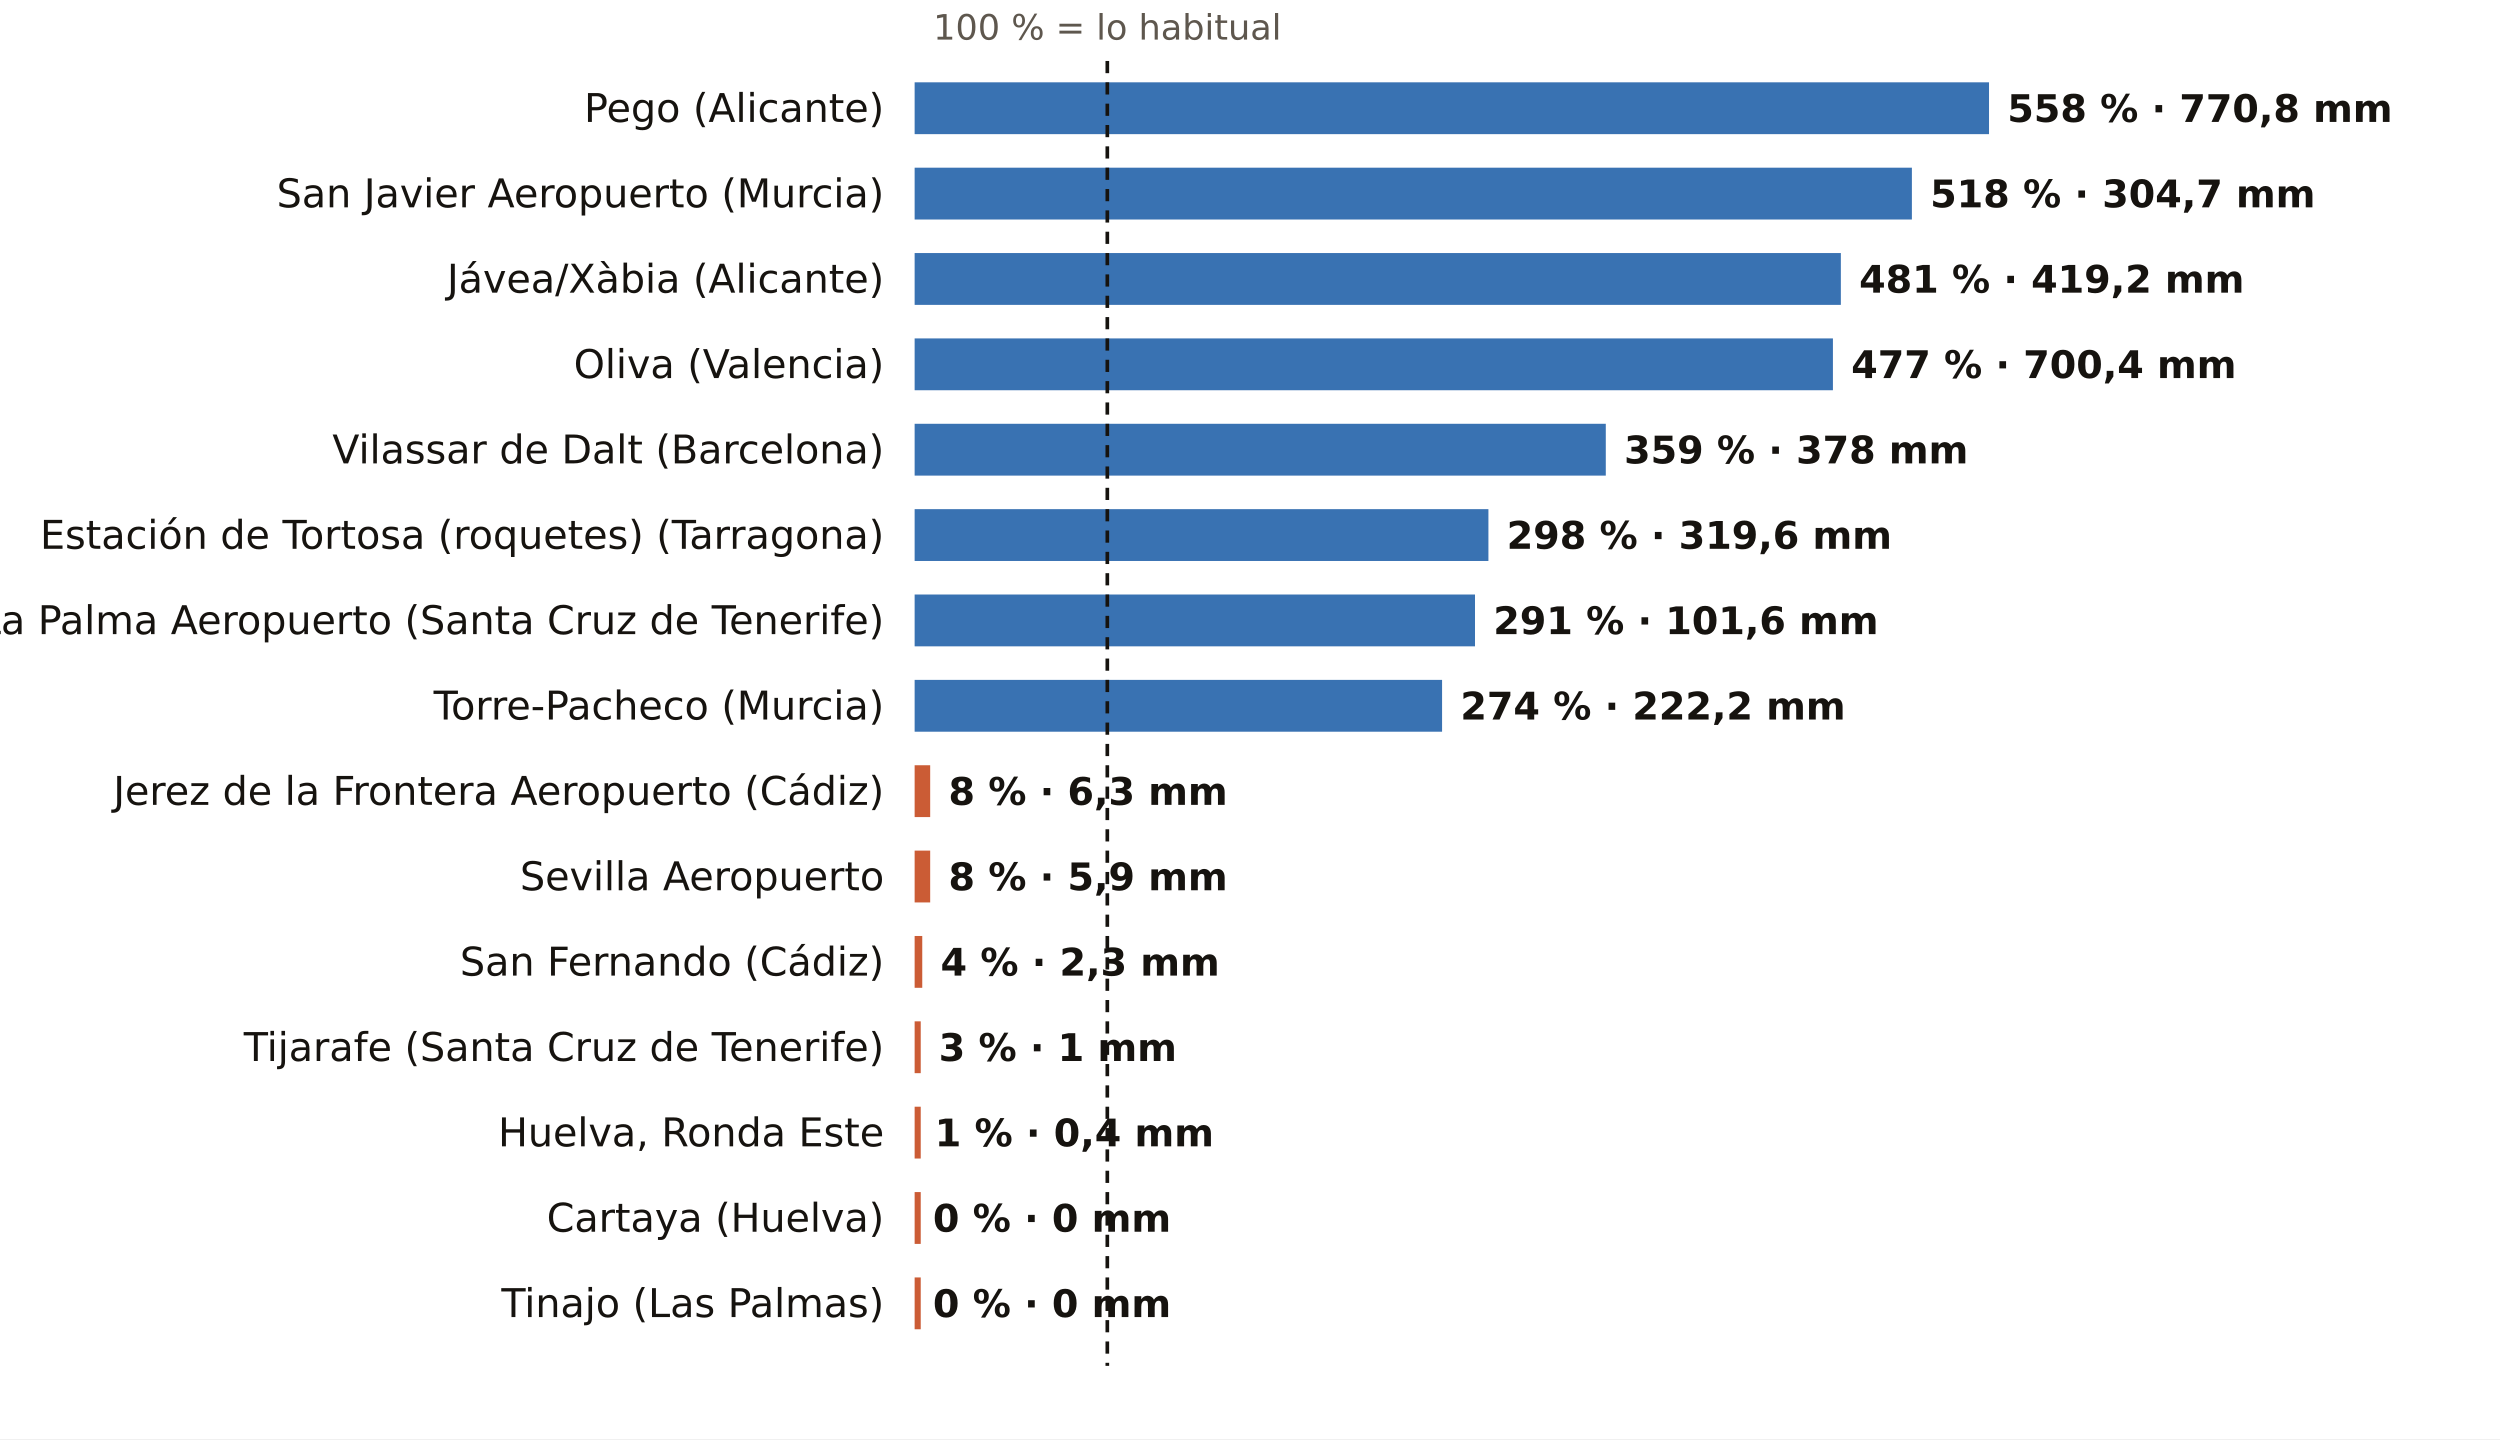
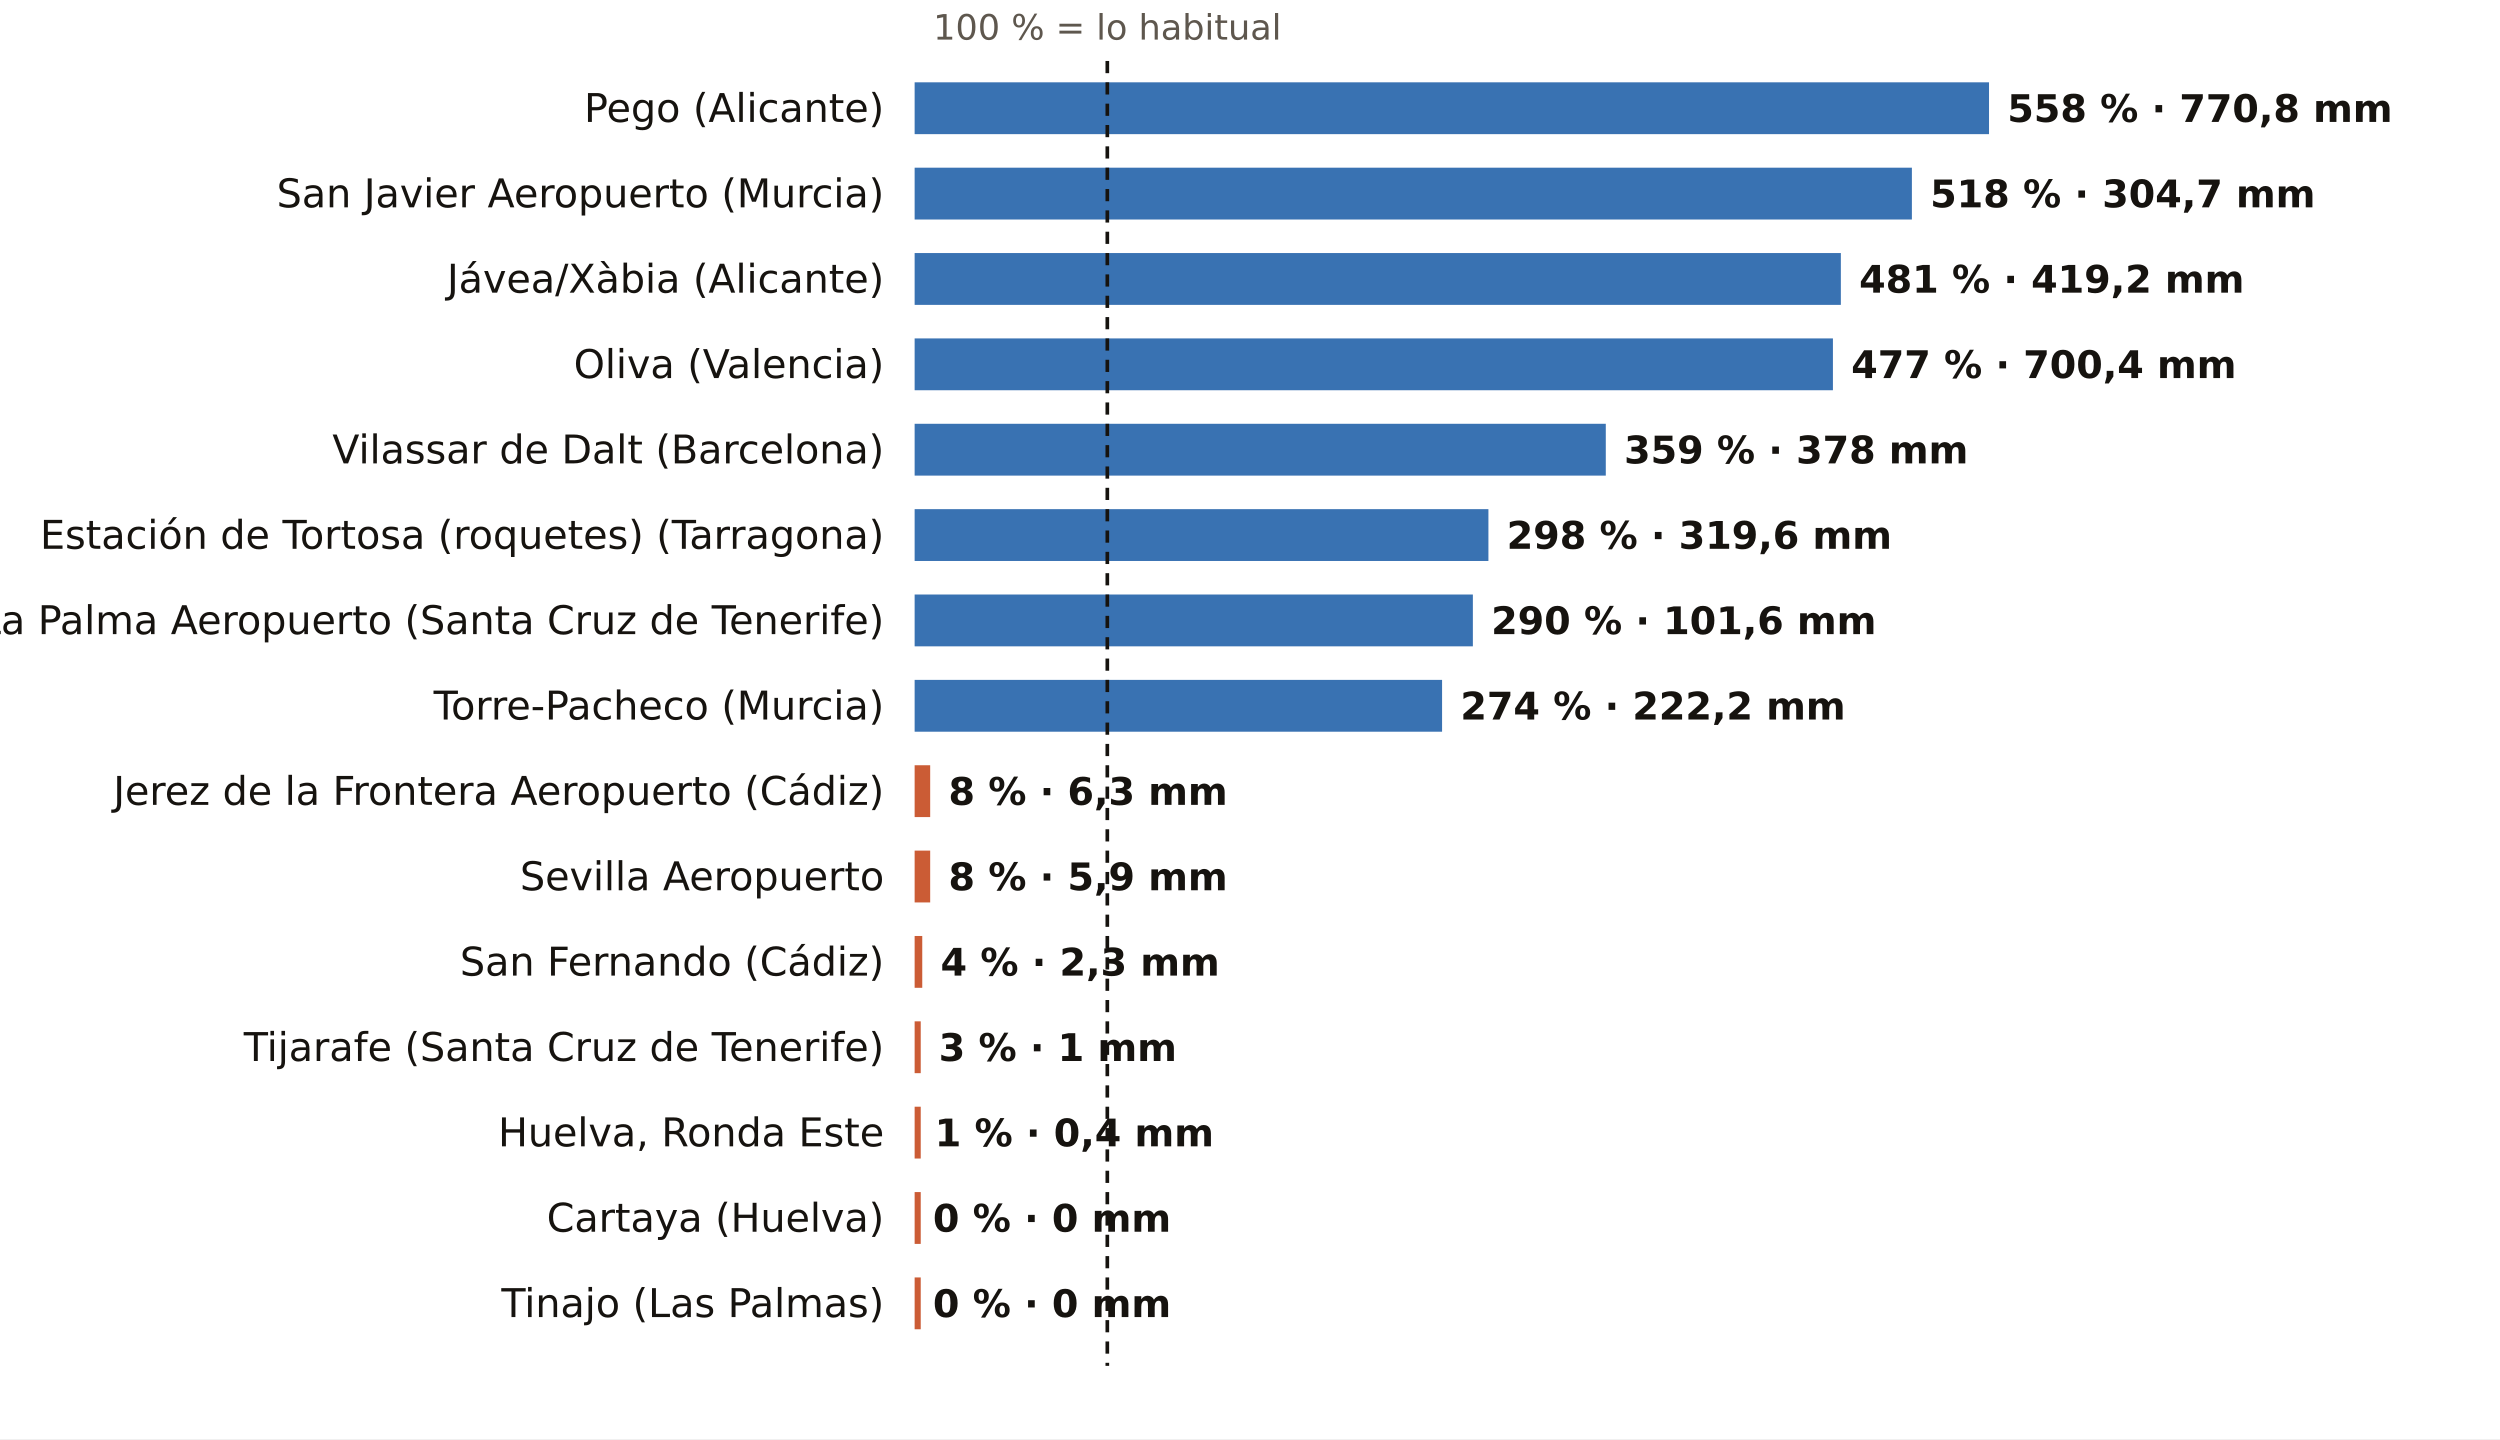
<svg xmlns="http://www.w3.org/2000/svg" viewBox="0 0 820 472" width="820" height="472" role="img" aria-label="El otoño, pluviómetro a pluviómetro: % de lo habitual">
  <rect width="820" height="472" fill="#FFFFFF" />
  <text x="363.2" y="13.0" font-size="11.5" fill="#5E574E" text-anchor="middle" font-weight="400" font-family="Public Sans, DejaVu Sans, Arial, sans-serif">100 % = lo habitual</text>
  <text x="290.0" y="40.0" font-size="13" fill="#16130F" text-anchor="end" font-weight="500" font-family="Public Sans, DejaVu Sans, Arial, sans-serif">Pego (Alicante)</text>
  <rect x="300" y="27" width="352.4" height="17" fill="#1F5FA8" opacity="0.88" />
  <text x="658.4" y="40.0" font-size="12.5" fill="#16130F" text-anchor="start" font-weight="600" font-family="Public Sans, DejaVu Sans, Arial, sans-serif">558 % · 770,8 mm</text>
  <text x="290.0" y="68.0" font-size="13" fill="#16130F" text-anchor="end" font-weight="500" font-family="Public Sans, DejaVu Sans, Arial, sans-serif">San Javier Aeropuerto (Murcia)</text>
  <rect x="300" y="55" width="327.1" height="17" fill="#1F5FA8" opacity="0.88" />
  <text x="633.1" y="68.0" font-size="12.5" fill="#16130F" text-anchor="start" font-weight="600" font-family="Public Sans, DejaVu Sans, Arial, sans-serif">518 % · 304,7 mm</text>
  <text x="290.0" y="96.0" font-size="13" fill="#16130F" text-anchor="end" font-weight="500" font-family="Public Sans, DejaVu Sans, Arial, sans-serif">Jávea/Xàbia (Alicante)</text>
  <rect x="300" y="83" width="303.8" height="17" fill="#1F5FA8" opacity="0.88" />
  <text x="609.8" y="96.0" font-size="12.5" fill="#16130F" text-anchor="start" font-weight="600" font-family="Public Sans, DejaVu Sans, Arial, sans-serif">481 % · 419,2 mm</text>
  <text x="290.0" y="124.0" font-size="13" fill="#16130F" text-anchor="end" font-weight="500" font-family="Public Sans, DejaVu Sans, Arial, sans-serif">Oliva (Valencia)</text>
  <rect x="300" y="111" width="301.2" height="17" fill="#1F5FA8" opacity="0.88" />
  <text x="607.2" y="124.0" font-size="12.5" fill="#16130F" text-anchor="start" font-weight="600" font-family="Public Sans, DejaVu Sans, Arial, sans-serif">477 % · 700,4 mm</text>
  <text x="290.0" y="152.0" font-size="13" fill="#16130F" text-anchor="end" font-weight="500" font-family="Public Sans, DejaVu Sans, Arial, sans-serif">Vilassar de Dalt (Barcelona)</text>
  <rect x="300" y="139" width="226.7" height="17" fill="#1F5FA8" opacity="0.88" />
  <text x="532.7" y="152.0" font-size="12.5" fill="#16130F" text-anchor="start" font-weight="600" font-family="Public Sans, DejaVu Sans, Arial, sans-serif">359 % · 378 mm</text>
  <text x="290.0" y="180.0" font-size="13" fill="#16130F" text-anchor="end" font-weight="500" font-family="Public Sans, DejaVu Sans, Arial, sans-serif">Estación de Tortosa (roquetes) (Tarragona)</text>
  <rect x="300" y="167" width="188.2" height="17" fill="#1F5FA8" opacity="0.88" />
  <text x="494.2" y="180.0" font-size="12.5" fill="#16130F" text-anchor="start" font-weight="600" font-family="Public Sans, DejaVu Sans, Arial, sans-serif">298 % · 319,6 mm</text>
  <text x="290.0" y="208.0" font-size="13" fill="#16130F" text-anchor="end" font-weight="500" font-family="Public Sans, DejaVu Sans, Arial, sans-serif">La Palma Aeropuerto (Santa Cruz de Tenerife)</text>
-   <rect x="300" y="195" width="183.8" height="17" fill="#1F5FA8" opacity="0.88" />
-   <text x="489.8" y="208.0" font-size="12.5" fill="#16130F" text-anchor="start" font-weight="600" font-family="Public Sans, DejaVu Sans, Arial, sans-serif">291 % · 101,6 mm</text>
+   <rect x="300" y="195" width="183.1" height="17" fill="#1F5FA8" opacity="0.88" />
+   <text x="489.1" y="208.0" font-size="12.5" fill="#16130F" text-anchor="start" font-weight="600" font-family="Public Sans, DejaVu Sans, Arial, sans-serif">290 % · 101,6 mm</text>
  <text x="290.0" y="236.0" font-size="13" fill="#16130F" text-anchor="end" font-weight="500" font-family="Public Sans, DejaVu Sans, Arial, sans-serif">Torre-Pacheco (Murcia)</text>
  <rect x="300" y="223" width="173.0" height="17" fill="#1F5FA8" opacity="0.88" />
  <text x="479.0" y="236.0" font-size="12.5" fill="#16130F" text-anchor="start" font-weight="600" font-family="Public Sans, DejaVu Sans, Arial, sans-serif">274 % · 222,2 mm</text>
  <text x="290.0" y="264.0" font-size="13" fill="#16130F" text-anchor="end" font-weight="500" font-family="Public Sans, DejaVu Sans, Arial, sans-serif">Jerez de la Frontera Aeropuerto (Cádiz)</text>
  <rect x="300" y="251" width="5.1" height="17" fill="#C4461A" opacity="0.88" />
  <text x="311.1" y="264.0" font-size="12.5" fill="#16130F" text-anchor="start" font-weight="600" font-family="Public Sans, DejaVu Sans, Arial, sans-serif">8 % · 6,3 mm</text>
  <text x="290.0" y="292.0" font-size="13" fill="#16130F" text-anchor="end" font-weight="500" font-family="Public Sans, DejaVu Sans, Arial, sans-serif">Sevilla Aeropuerto</text>
  <rect x="300" y="279" width="5.1" height="17" fill="#C4461A" opacity="0.88" />
  <text x="311.1" y="292.0" font-size="12.5" fill="#16130F" text-anchor="start" font-weight="600" font-family="Public Sans, DejaVu Sans, Arial, sans-serif">8 % · 5,9 mm</text>
  <text x="290.0" y="320.0" font-size="13" fill="#16130F" text-anchor="end" font-weight="500" font-family="Public Sans, DejaVu Sans, Arial, sans-serif">San Fernando (Cádiz)</text>
  <rect x="300" y="307" width="2.5" height="17" fill="#C4461A" opacity="0.88" />
  <text x="308.5" y="320.0" font-size="12.5" fill="#16130F" text-anchor="start" font-weight="600" font-family="Public Sans, DejaVu Sans, Arial, sans-serif">4 % · 2,3 mm</text>
  <text x="290.0" y="348.0" font-size="13" fill="#16130F" text-anchor="end" font-weight="500" font-family="Public Sans, DejaVu Sans, Arial, sans-serif">Tijarafe (Santa Cruz de Tenerife)</text>
  <rect x="300" y="335" width="2.0" height="17" fill="#C4461A" opacity="0.88" />
  <text x="307.9" y="348.0" font-size="12.5" fill="#16130F" text-anchor="start" font-weight="600" font-family="Public Sans, DejaVu Sans, Arial, sans-serif">3 % · 1 mm</text>
  <text x="290.0" y="376.0" font-size="13" fill="#16130F" text-anchor="end" font-weight="500" font-family="Public Sans, DejaVu Sans, Arial, sans-serif">Huelva, Ronda Este</text>
  <rect x="300" y="363" width="2.0" height="17" fill="#C4461A" opacity="0.88" />
  <text x="306.6" y="376.0" font-size="12.5" fill="#16130F" text-anchor="start" font-weight="600" font-family="Public Sans, DejaVu Sans, Arial, sans-serif">1 % · 0,4 mm</text>
  <text x="290.0" y="404.0" font-size="13" fill="#16130F" text-anchor="end" font-weight="500" font-family="Public Sans, DejaVu Sans, Arial, sans-serif">Cartaya (Huelva)</text>
  <rect x="300" y="391" width="2.0" height="17" fill="#C4461A" opacity="0.88" />
  <text x="306.0" y="404.0" font-size="12.5" fill="#16130F" text-anchor="start" font-weight="600" font-family="Public Sans, DejaVu Sans, Arial, sans-serif">0 % · 0 mm</text>
  <text x="290.0" y="432.0" font-size="13" fill="#16130F" text-anchor="end" font-weight="500" font-family="Public Sans, DejaVu Sans, Arial, sans-serif">Tinajo (Las Palmas)</text>
  <rect x="300" y="419" width="2.0" height="17" fill="#C4461A" opacity="0.88" />
  <text x="306.0" y="432.0" font-size="12.5" fill="#16130F" text-anchor="start" font-weight="600" font-family="Public Sans, DejaVu Sans, Arial, sans-serif">0 % · 0 mm</text>
  <line x1="363.2" x2="363.2" y1="20" y2="448" stroke="#16130F" stroke-width="1.2" stroke-dasharray="4 3" />
</svg>
